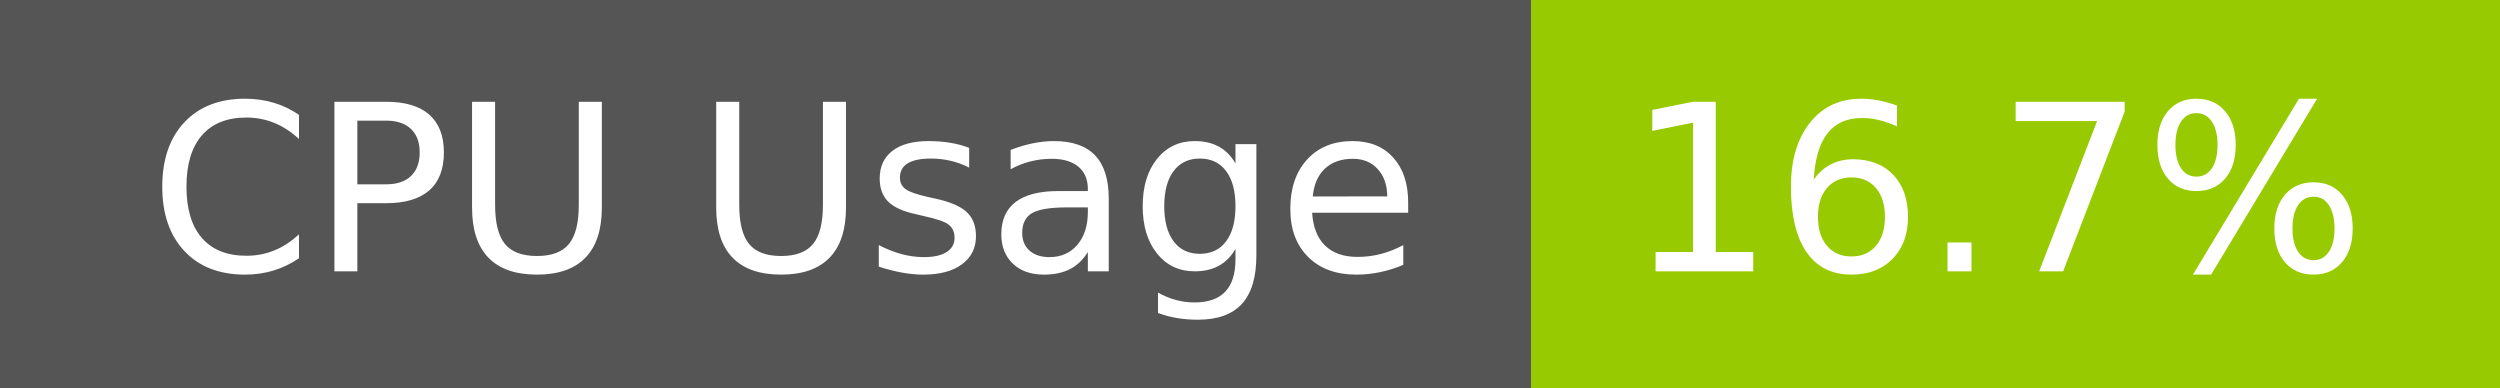
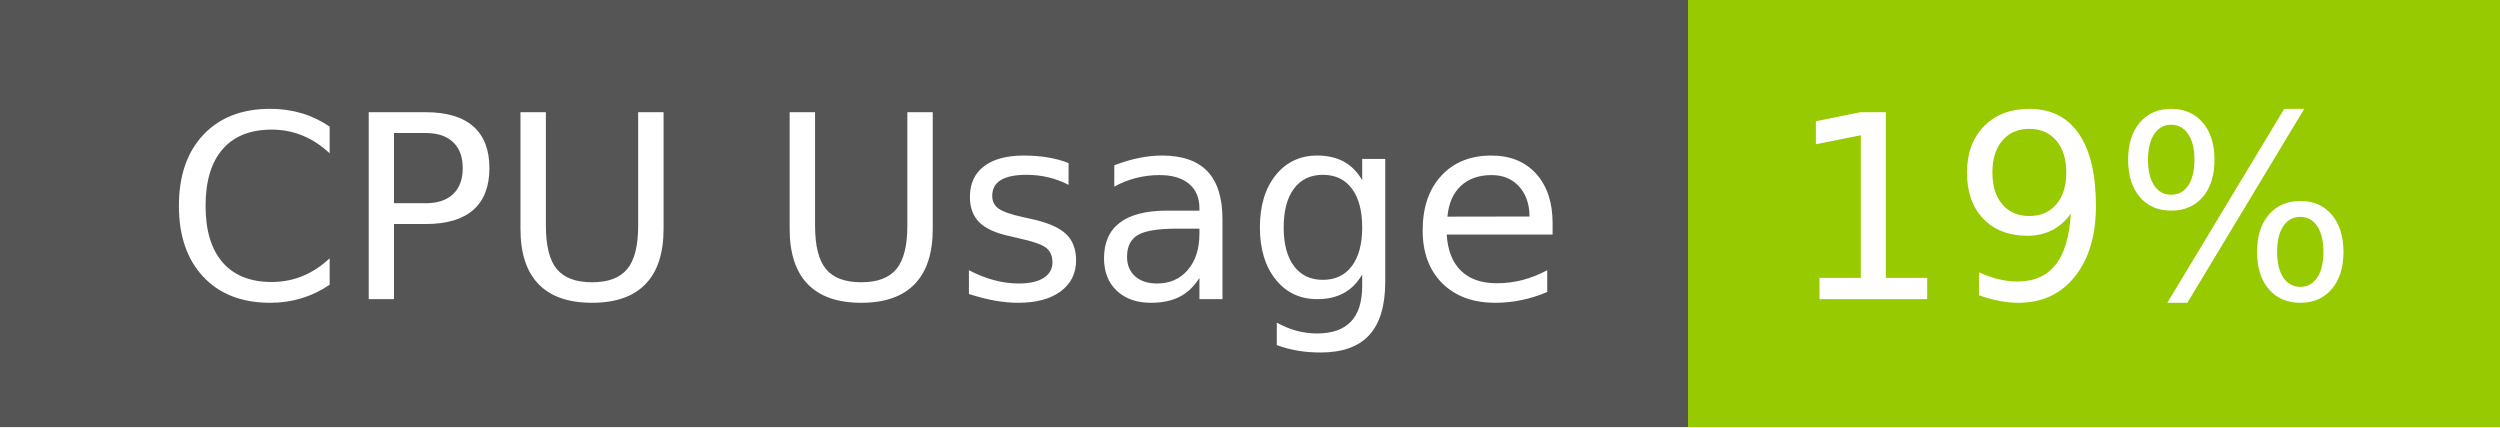
- <svg xmlns="http://www.w3.org/2000/svg" width="129" height="20" role="img" aria-label="CPU Usage: 16.7%">
+ <svg xmlns="http://www.w3.org/2000/svg" width="117" height="20" role="img" aria-label="CPU Usage: 19%">
  <g shape-rendering="crispEdges">
    <rect width="79" height="20" fill="#555" />
-     <rect x="79" width="50" height="20" fill="#97ca00" />
+     <rect x="79" width="38" height="20" fill="#97ca00" />
  </g>
  <g fill="#fff" text-anchor="middle" font-family="Verdana,Geneva,DejaVu Sans,sans-serif" text-rendering="geometricPrecision" font-size="120">
    <text x="405" y="140" transform="scale(.1)" fill="#fff" textLength="665">CPU Usage</text>
-     <text x="1030" y="140" transform="scale(.1)" fill="#fff" textLength="390">16.7%</text>
+     <text x="970" y="140" transform="scale(.1)" fill="#fff" textLength="276">19%</text>
  </g>
</svg>
